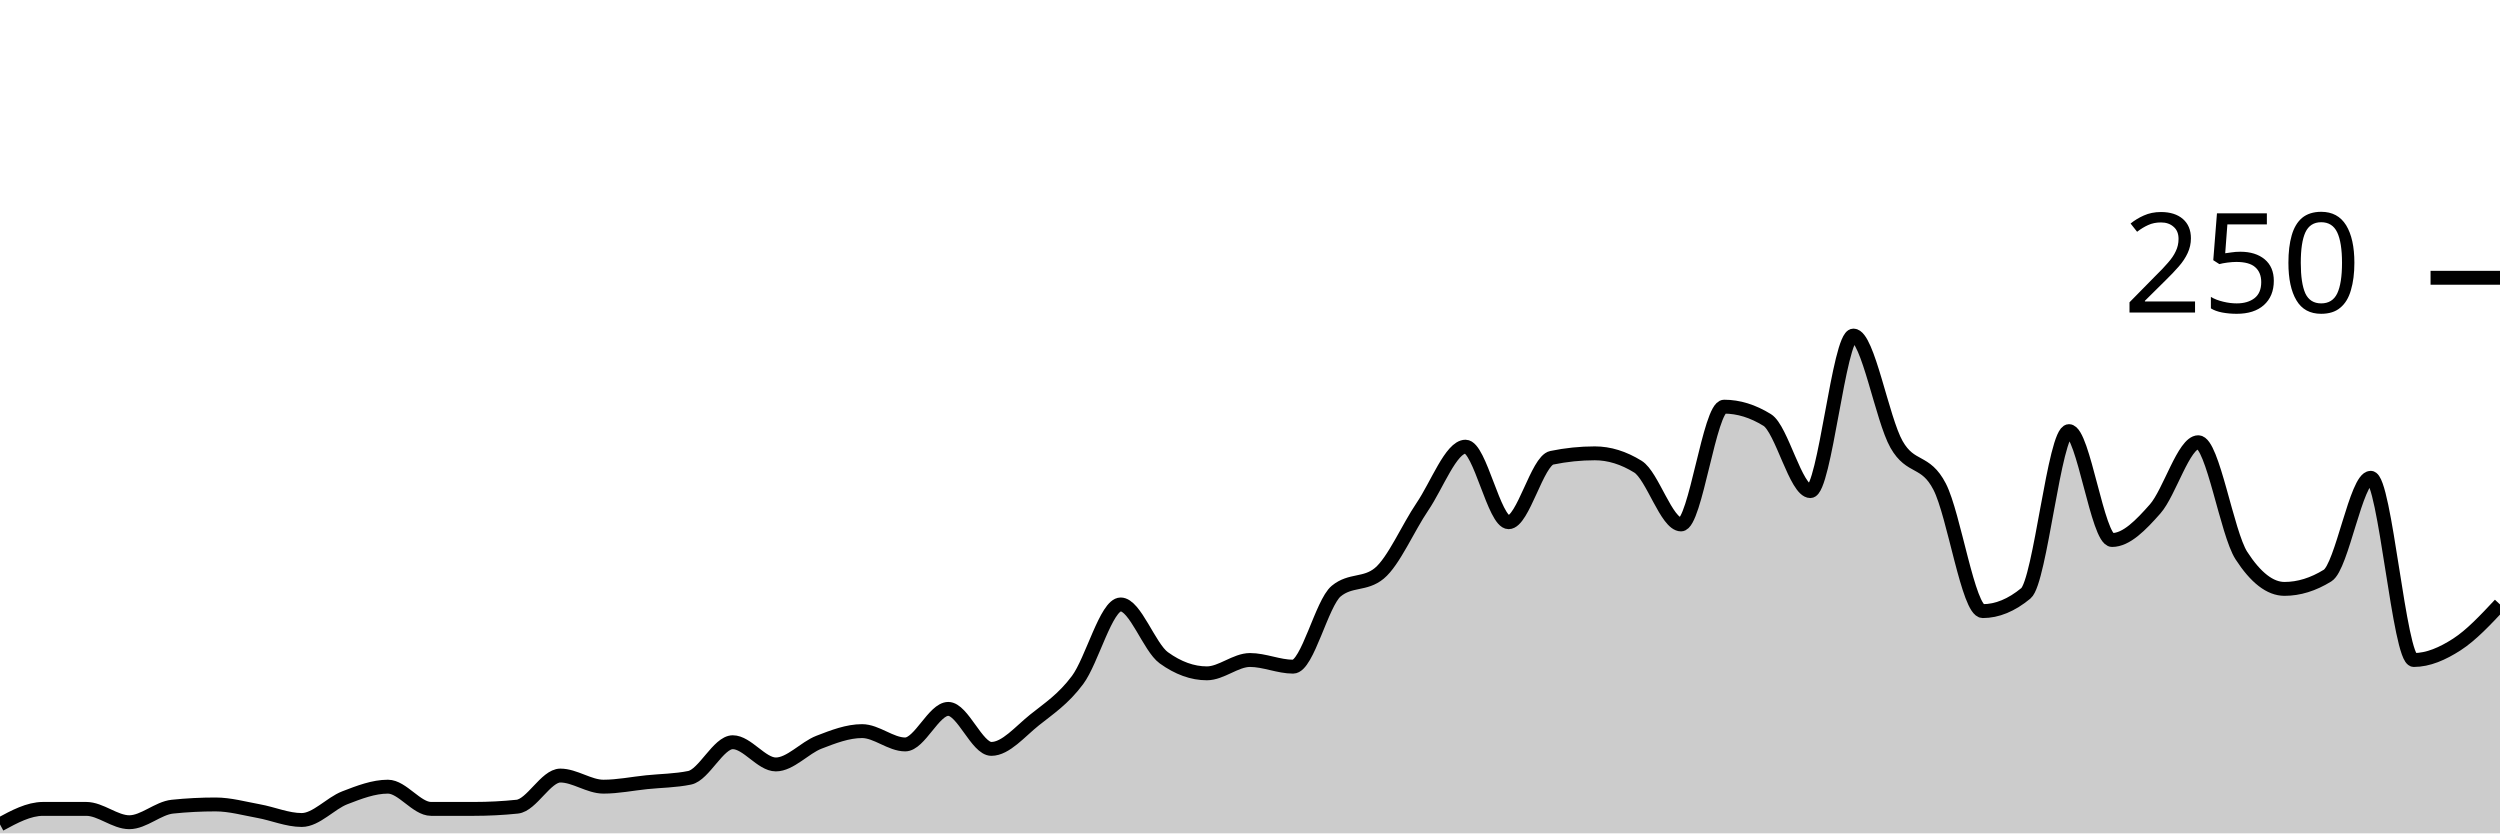
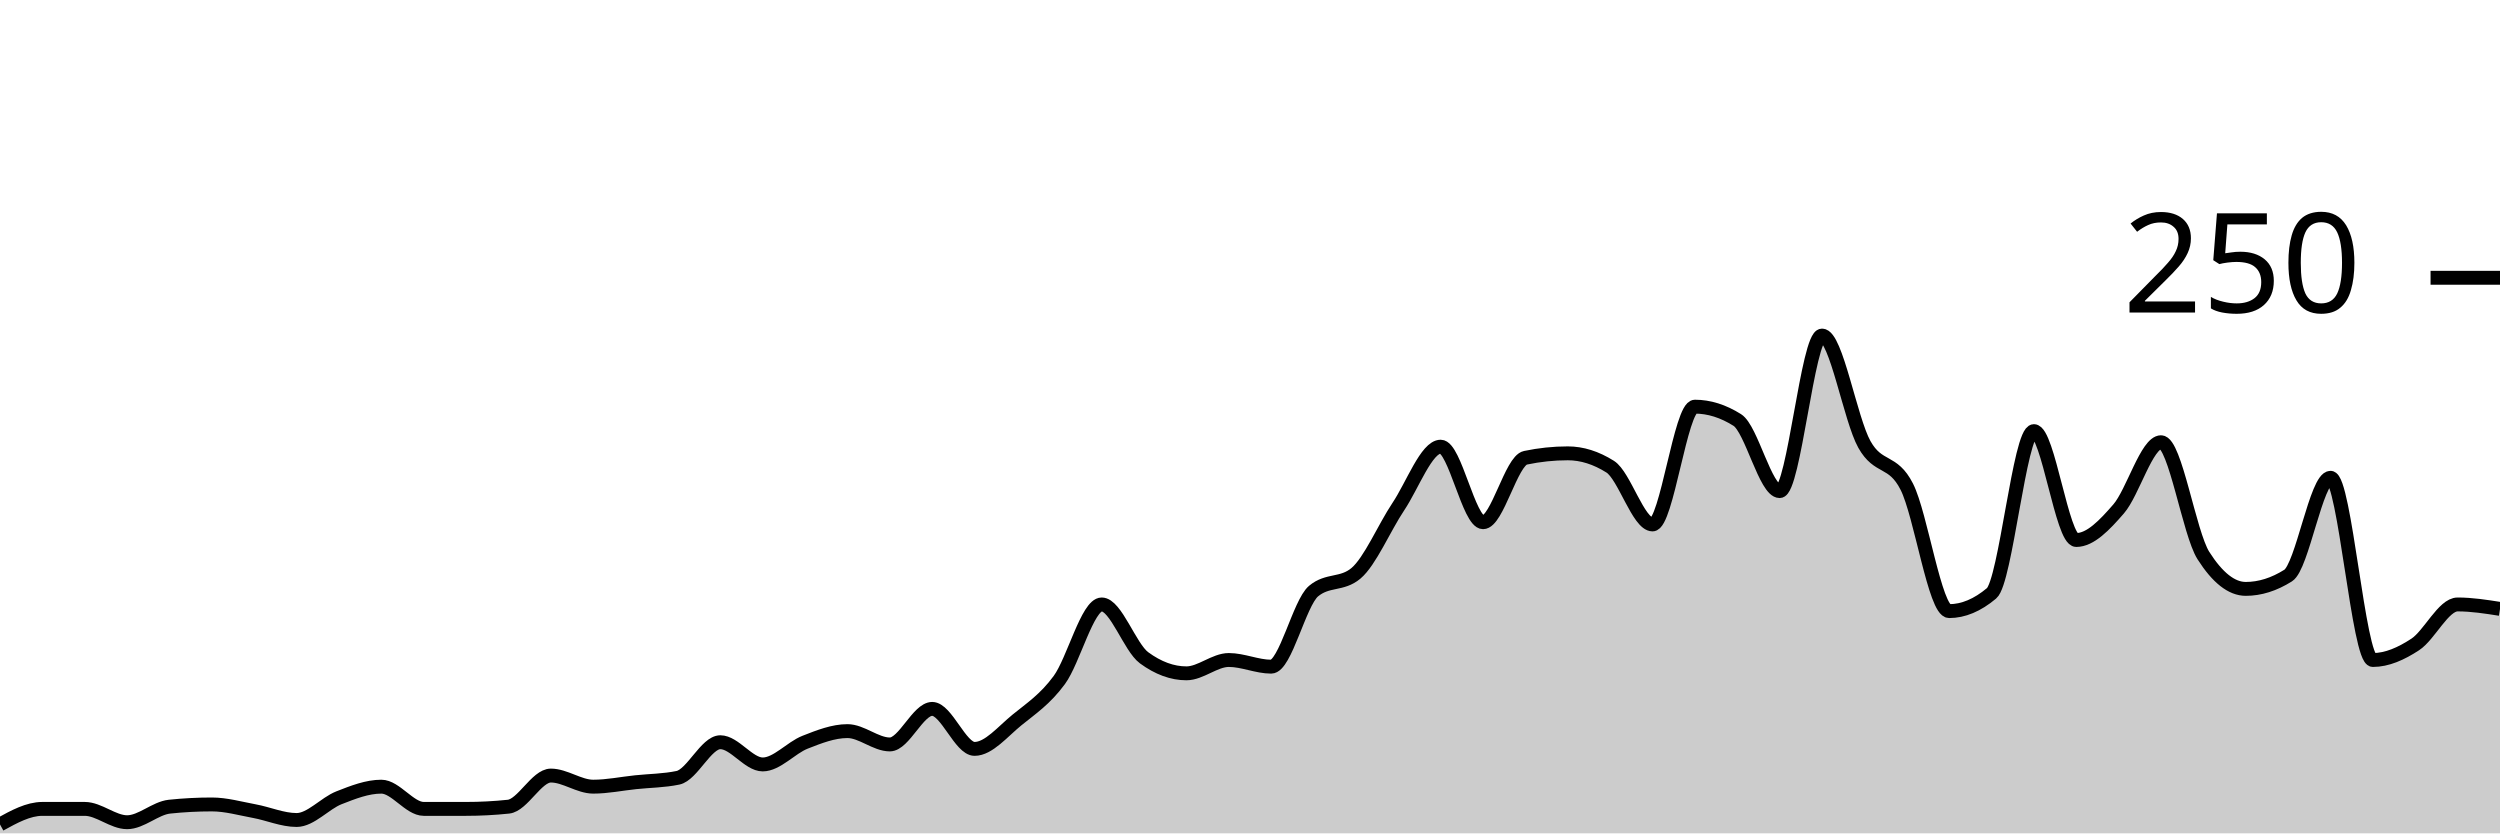
<svg xmlns="http://www.w3.org/2000/svg" viewBox="0 0 180 60">
  <g transform="translate(0,20)">
-     <path class="area" fill="rgba(0, 0, 0, 0.2)" d="M0,39.36C1.034,38.8,2.069,38.24,3.103,38.24C4.138,38.24,5.172,38.24,6.207,38.24C7.241,38.24,8.276,39.2,9.31,39.2C10.345,39.2,11.379,38.187,12.414,38.08C13.448,37.973,14.483,37.92,15.517,37.92C16.552,37.92,17.586,38.213,18.621,38.4C19.655,38.587,20.69,39.04,21.724,39.04C22.759,39.04,23.793,37.84,24.828,37.44C25.862,37.04,26.897,36.64,27.931,36.64C28.966,36.64,30,38.24,31.034,38.24C32.069,38.24,33.103,38.24,34.138,38.24C35.172,38.24,36.207,38.187,37.241,38.08C38.276,37.973,39.31,35.84,40.345,35.84C41.379,35.84,42.414,36.64,43.448,36.64C44.483,36.64,45.517,36.427,46.552,36.32C47.586,36.213,48.621,36.213,49.655,36C50.69,35.787,51.724,33.44,52.759,33.44C53.793,33.44,54.828,35.04,55.862,35.04C56.897,35.04,57.931,33.84,58.966,33.44C60,33.04,61.034,32.64,62.069,32.64C63.103,32.64,64.138,33.6,65.172,33.6C66.207,33.6,67.241,31.04,68.276,31.04C69.31,31.04,70.345,33.92,71.379,33.92C72.414,33.92,73.448,32.667,74.483,31.84C75.517,31.013,76.552,30.347,77.586,28.96C78.621,27.573,79.655,23.52,80.69,23.52C81.724,23.52,82.759,26.613,83.793,27.36C84.828,28.107,85.862,28.48,86.897,28.48C87.931,28.48,88.966,27.52,90,27.52C91.034,27.52,92.069,28,93.103,28C94.138,28,95.172,23.413,96.207,22.56C97.241,21.707,98.276,22.133,99.31,21.28C100.345,20.427,101.379,18,102.414,16.48C103.448,14.96,104.483,12.16,105.517,12.16C106.552,12.16,107.586,17.6,108.621,17.6C109.655,17.6,110.69,13.173,111.724,12.96C112.759,12.747,113.793,12.64,114.828,12.64C115.862,12.64,116.897,12.96,117.931,13.6C118.966,14.24,120,17.76,121.034,17.76C122.069,17.76,123.103,9.28,124.138,9.28C125.172,9.28,126.207,9.6,127.241,10.24C128.276,10.88,129.31,15.36,130.345,15.36C131.379,15.36,132.414,4.16,133.448,4.16C134.483,4.16,135.517,10.187,136.552,12C137.586,13.813,138.621,13.04,139.655,15.04C140.69,17.04,141.724,24,142.759,24C143.793,24,144.828,23.573,145.862,22.72C146.897,21.867,147.931,11.04,148.966,11.04C150,11.04,151.034,18.88,152.069,18.88C153.103,18.88,154.138,17.813,155.172,16.64C156.207,15.467,157.241,11.84,158.276,11.84C159.31,11.84,160.345,18.4,161.379,20C162.414,21.6,163.448,22.4,164.483,22.4C165.517,22.4,166.552,22.08,167.586,21.44C168.621,20.8,169.655,14.4,170.69,14.4C171.724,14.4,172.759,27.52,173.793,27.52C174.828,27.52,175.862,27.067,176.897,26.4C177.931,25.733,178.966,24.627,180,23.52L180,40C178.966,40,177.931,40,176.897,40C175.862,40,174.828,40,173.793,40C172.759,40,171.724,40,170.69,40C169.655,40,168.621,40,167.586,40C166.552,40,165.517,40,164.483,40C163.448,40,162.414,40,161.379,40C160.345,40,159.31,40,158.276,40C157.241,40,156.207,40,155.172,40C154.138,40,153.103,40,152.069,40C151.034,40,150,40,148.966,40C147.931,40,146.897,40,145.862,40C144.828,40,143.793,40,142.759,40C141.724,40,140.69,40,139.655,40C138.621,40,137.586,40,136.552,40C135.517,40,134.483,40,133.448,40C132.414,40,131.379,40,130.345,40C129.31,40,128.276,40,127.241,40C126.207,40,125.172,40,124.138,40C123.103,40,122.069,40,121.034,40C120,40,118.966,40,117.931,40C116.897,40,115.862,40,114.828,40C113.793,40,112.759,40,111.724,40C110.69,40,109.655,40,108.621,40C107.586,40,106.552,40,105.517,40C104.483,40,103.448,40,102.414,40C101.379,40,100.345,40,99.31,40C98.276,40,97.241,40,96.207,40C95.172,40,94.138,40,93.103,40C92.069,40,91.034,40,90,40C88.966,40,87.931,40,86.897,40C85.862,40,84.828,40,83.793,40C82.759,40,81.724,40,80.69,40C79.655,40,78.621,40,77.586,40C76.552,40,75.517,40,74.483,40C73.448,40,72.414,40,71.379,40C70.345,40,69.31,40,68.276,40C67.241,40,66.207,40,65.172,40C64.138,40,63.103,40,62.069,40C61.034,40,60,40,58.966,40C57.931,40,56.897,40,55.862,40C54.828,40,53.793,40,52.759,40C51.724,40,50.69,40,49.655,40C48.621,40,47.586,40,46.552,40C45.517,40,44.483,40,43.448,40C42.414,40,41.379,40,40.345,40C39.31,40,38.276,40,37.241,40C36.207,40,35.172,40,34.138,40C33.103,40,32.069,40,31.034,40C30,40,28.966,40,27.931,40C26.897,40,25.862,40,24.828,40C23.793,40,22.759,40,21.724,40C20.69,40,19.655,40,18.621,40C17.586,40,16.552,40,15.517,40C14.483,40,13.448,40,12.414,40C11.379,40,10.345,40,9.31,40C8.276,40,7.241,40,6.207,40C5.172,40,4.138,40,3.103,40C2.069,40,1.034,40,0,40Z" />
-     <path class="line" stroke="black" fill="none" d="M0,39.36C1.034,38.8,2.069,38.24,3.103,38.24C4.138,38.24,5.172,38.24,6.207,38.24C7.241,38.24,8.276,39.2,9.31,39.2C10.345,39.2,11.379,38.187,12.414,38.08C13.448,37.973,14.483,37.92,15.517,37.92C16.552,37.92,17.586,38.213,18.621,38.4C19.655,38.587,20.69,39.04,21.724,39.04C22.759,39.04,23.793,37.84,24.828,37.44C25.862,37.04,26.897,36.64,27.931,36.64C28.966,36.64,30,38.24,31.034,38.24C32.069,38.24,33.103,38.24,34.138,38.24C35.172,38.24,36.207,38.187,37.241,38.08C38.276,37.973,39.31,35.84,40.345,35.84C41.379,35.84,42.414,36.64,43.448,36.64C44.483,36.64,45.517,36.427,46.552,36.32C47.586,36.213,48.621,36.213,49.655,36C50.69,35.787,51.724,33.44,52.759,33.44C53.793,33.44,54.828,35.04,55.862,35.04C56.897,35.04,57.931,33.84,58.966,33.44C60,33.04,61.034,32.64,62.069,32.64C63.103,32.64,64.138,33.6,65.172,33.6C66.207,33.6,67.241,31.04,68.276,31.04C69.31,31.04,70.345,33.92,71.379,33.92C72.414,33.92,73.448,32.667,74.483,31.84C75.517,31.013,76.552,30.347,77.586,28.96C78.621,27.573,79.655,23.52,80.69,23.52C81.724,23.52,82.759,26.613,83.793,27.36C84.828,28.107,85.862,28.48,86.897,28.48C87.931,28.48,88.966,27.52,90,27.52C91.034,27.52,92.069,28,93.103,28C94.138,28,95.172,23.413,96.207,22.56C97.241,21.707,98.276,22.133,99.31,21.28C100.345,20.427,101.379,18,102.414,16.48C103.448,14.96,104.483,12.16,105.517,12.16C106.552,12.16,107.586,17.6,108.621,17.6C109.655,17.6,110.69,13.173,111.724,12.96C112.759,12.747,113.793,12.64,114.828,12.64C115.862,12.64,116.897,12.96,117.931,13.6C118.966,14.24,120,17.76,121.034,17.76C122.069,17.76,123.103,9.28,124.138,9.28C125.172,9.28,126.207,9.6,127.241,10.24C128.276,10.88,129.31,15.36,130.345,15.36C131.379,15.36,132.414,4.16,133.448,4.16C134.483,4.16,135.517,10.187,136.552,12C137.586,13.813,138.621,13.04,139.655,15.04C140.69,17.04,141.724,24,142.759,24C143.793,24,144.828,23.573,145.862,22.72C146.897,21.867,147.931,11.04,148.966,11.04C150,11.04,151.034,18.88,152.069,18.88C153.103,18.88,154.138,17.813,155.172,16.64C156.207,15.467,157.241,11.84,158.276,11.84C159.31,11.84,160.345,18.4,161.379,20C162.414,21.6,163.448,22.4,164.483,22.4C165.517,22.4,166.552,22.08,167.586,21.44C168.621,20.8,169.655,14.4,170.69,14.4C171.724,14.4,172.759,27.52,173.793,27.52C174.828,27.52,175.862,27.067,176.897,26.4C177.931,25.733,178.966,24.627,180,23.52" />
+     <path class="area" fill="rgba(0, 0, 0, 0.2)" d="M0,39.36C1.017,38.8,2.034,38.24,3.051,38.24C4.068,38.24,5.085,38.24,6.102,38.24C7.119,38.24,8.136,39.2,9.153,39.2C10.169,39.2,11.186,38.187,12.203,38.08C13.22,37.973,14.237,37.92,15.254,37.92C16.271,37.92,17.288,38.213,18.305,38.4C19.322,38.587,20.339,39.04,21.356,39.04C22.373,39.04,23.39,37.84,24.407,37.44C25.424,37.04,26.441,36.64,27.458,36.64C28.475,36.64,29.492,38.24,30.508,38.24C31.525,38.24,32.542,38.24,33.559,38.24C34.576,38.24,35.593,38.187,36.61,38.08C37.627,37.973,38.644,35.84,39.661,35.84C40.678,35.84,41.695,36.64,42.712,36.64C43.729,36.64,44.746,36.427,45.763,36.32C46.78,36.213,47.797,36.213,48.814,36C49.831,35.787,50.847,33.44,51.864,33.44C52.881,33.44,53.898,35.04,54.915,35.04C55.932,35.04,56.949,33.84,57.966,33.44C58.983,33.04,60,32.64,61.017,32.64C62.034,32.64,63.051,33.6,64.068,33.6C65.085,33.6,66.102,31.04,67.119,31.04C68.136,31.04,69.153,33.92,70.169,33.92C71.186,33.92,72.203,32.667,73.22,31.84C74.237,31.013,75.254,30.347,76.271,28.96C77.288,27.573,78.305,23.52,79.322,23.52C80.339,23.52,81.356,26.613,82.373,27.36C83.39,28.107,84.407,28.48,85.424,28.48C86.441,28.48,87.458,27.52,88.475,27.52C89.492,27.52,90.508,28,91.525,28C92.542,28,93.559,23.413,94.576,22.56C95.593,21.707,96.61,22.133,97.627,21.28C98.644,20.427,99.661,18,100.678,16.48C101.695,14.96,102.712,12.16,103.729,12.16C104.746,12.16,105.763,17.6,106.78,17.6C107.797,17.6,108.814,13.173,109.831,12.96C110.847,12.747,111.864,12.64,112.881,12.64C113.898,12.64,114.915,12.96,115.932,13.6C116.949,14.24,117.966,17.76,118.983,17.76C120,17.76,121.017,9.28,122.034,9.28C123.051,9.28,124.068,9.6,125.085,10.24C126.102,10.88,127.119,15.36,128.136,15.36C129.153,15.36,130.169,4.16,131.186,4.16C132.203,4.16,133.22,10.187,134.237,12C135.254,13.813,136.271,13.04,137.288,15.04C138.305,17.04,139.322,24,140.339,24C141.356,24,142.373,23.573,143.39,22.72C144.407,21.867,145.424,11.04,146.441,11.04C147.458,11.04,148.475,18.88,149.492,18.88C150.508,18.88,151.525,17.813,152.542,16.64C153.559,15.467,154.576,11.84,155.593,11.84C156.61,11.84,157.627,18.4,158.644,20C159.661,21.6,160.678,22.4,161.695,22.4C162.712,22.4,163.729,22.08,164.746,21.44C165.763,20.8,166.78,14.4,167.797,14.4C168.814,14.4,169.831,27.52,170.847,27.52C171.864,27.52,172.881,27.067,173.898,26.4C174.915,25.733,175.932,23.52,176.949,23.52C177.966,23.52,178.983,23.68,180,23.84L180,40C178.983,40,177.966,40,176.949,40C175.932,40,174.915,40,173.898,40C172.881,40,171.864,40,170.847,40C169.831,40,168.814,40,167.797,40C166.78,40,165.763,40,164.746,40C163.729,40,162.712,40,161.695,40C160.678,40,159.661,40,158.644,40C157.627,40,156.61,40,155.593,40C154.576,40,153.559,40,152.542,40C151.525,40,150.508,40,149.492,40C148.475,40,147.458,40,146.441,40C145.424,40,144.407,40,143.39,40C142.373,40,141.356,40,140.339,40C139.322,40,138.305,40,137.288,40C136.271,40,135.254,40,134.237,40C133.22,40,132.203,40,131.186,40C130.169,40,129.153,40,128.136,40C127.119,40,126.102,40,125.085,40C124.068,40,123.051,40,122.034,40C121.017,40,120,40,118.983,40C117.966,40,116.949,40,115.932,40C114.915,40,113.898,40,112.881,40C111.864,40,110.847,40,109.831,40C108.814,40,107.797,40,106.78,40C105.763,40,104.746,40,103.729,40C102.712,40,101.695,40,100.678,40C99.661,40,98.644,40,97.627,40C96.61,40,95.593,40,94.576,40C93.559,40,92.542,40,91.525,40C90.508,40,89.492,40,88.475,40C87.458,40,86.441,40,85.424,40C84.407,40,83.39,40,82.373,40C81.356,40,80.339,40,79.322,40C78.305,40,77.288,40,76.271,40C75.254,40,74.237,40,73.22,40C72.203,40,71.186,40,70.169,40C69.153,40,68.136,40,67.119,40C66.102,40,65.085,40,64.068,40C63.051,40,62.034,40,61.017,40C60,40,58.983,40,57.966,40C56.949,40,55.932,40,54.915,40C53.898,40,52.881,40,51.864,40C50.847,40,49.831,40,48.814,40C47.797,40,46.78,40,45.763,40C44.746,40,43.729,40,42.712,40C41.695,40,40.678,40,39.661,40C38.644,40,37.627,40,36.61,40C35.593,40,34.576,40,33.559,40C32.542,40,31.525,40,30.508,40C29.492,40,28.475,40,27.458,40C26.441,40,25.424,40,24.407,40C23.39,40,22.373,40,21.356,40C20.339,40,19.322,40,18.305,40C17.288,40,16.271,40,15.254,40C14.237,40,13.22,40,12.203,40C11.186,40,10.169,40,9.153,40C8.136,40,7.119,40,6.102,40C5.085,40,4.068,40,3.051,40C2.034,40,1.017,40,0,40Z" />
+     <path class="line" stroke="black" fill="none" d="M0,39.36C1.017,38.8,2.034,38.24,3.051,38.24C4.068,38.24,5.085,38.24,6.102,38.24C7.119,38.24,8.136,39.2,9.153,39.2C10.169,39.2,11.186,38.187,12.203,38.08C13.22,37.973,14.237,37.92,15.254,37.92C16.271,37.92,17.288,38.213,18.305,38.4C19.322,38.587,20.339,39.04,21.356,39.04C22.373,39.04,23.39,37.84,24.407,37.44C25.424,37.04,26.441,36.64,27.458,36.64C28.475,36.64,29.492,38.24,30.508,38.24C31.525,38.24,32.542,38.24,33.559,38.24C34.576,38.24,35.593,38.187,36.61,38.08C37.627,37.973,38.644,35.84,39.661,35.84C40.678,35.84,41.695,36.64,42.712,36.64C43.729,36.64,44.746,36.427,45.763,36.32C46.78,36.213,47.797,36.213,48.814,36C49.831,35.787,50.847,33.44,51.864,33.44C52.881,33.44,53.898,35.04,54.915,35.04C55.932,35.04,56.949,33.84,57.966,33.44C58.983,33.04,60,32.64,61.017,32.64C62.034,32.64,63.051,33.6,64.068,33.6C65.085,33.6,66.102,31.04,67.119,31.04C68.136,31.04,69.153,33.92,70.169,33.92C71.186,33.92,72.203,32.667,73.22,31.84C74.237,31.013,75.254,30.347,76.271,28.96C77.288,27.573,78.305,23.52,79.322,23.52C80.339,23.52,81.356,26.613,82.373,27.36C83.39,28.107,84.407,28.48,85.424,28.48C86.441,28.48,87.458,27.52,88.475,27.52C89.492,27.52,90.508,28,91.525,28C92.542,28,93.559,23.413,94.576,22.56C95.593,21.707,96.61,22.133,97.627,21.28C98.644,20.427,99.661,18,100.678,16.48C101.695,14.96,102.712,12.16,103.729,12.16C104.746,12.16,105.763,17.6,106.78,17.6C107.797,17.6,108.814,13.173,109.831,12.96C110.847,12.747,111.864,12.64,112.881,12.64C113.898,12.64,114.915,12.96,115.932,13.6C116.949,14.24,117.966,17.76,118.983,17.76C120,17.76,121.017,9.28,122.034,9.28C123.051,9.28,124.068,9.6,125.085,10.24C126.102,10.88,127.119,15.36,128.136,15.36C129.153,15.36,130.169,4.16,131.186,4.16C132.203,4.16,133.22,10.187,134.237,12C135.254,13.813,136.271,13.04,137.288,15.04C138.305,17.04,139.322,24,140.339,24C141.356,24,142.373,23.573,143.39,22.72C144.407,21.867,145.424,11.04,146.441,11.04C147.458,11.04,148.475,18.88,149.492,18.88C150.508,18.88,151.525,17.813,152.542,16.64C153.559,15.467,154.576,11.84,155.593,11.84C156.61,11.84,157.627,18.4,158.644,20C159.661,21.6,160.678,22.4,161.695,22.4C162.712,22.4,163.729,22.08,164.746,21.44C165.763,20.8,166.78,14.4,167.797,14.4C168.814,14.4,169.831,27.52,170.847,27.52C171.864,27.52,172.881,27.067,173.898,26.4C174.915,25.733,175.932,23.52,176.949,23.52C177.966,23.52,178.983,23.68,180,23.84" />
    <path class="axis-ceiling" stroke-width="1" stroke="black" fill="none" d="M175,0L180,0" />
    <text class="axis-ceiling-label" font-family="sans-serif" text-anchor="end" font-size="10px" x="170" y="2.5">250</text>
  </g>
</svg>
